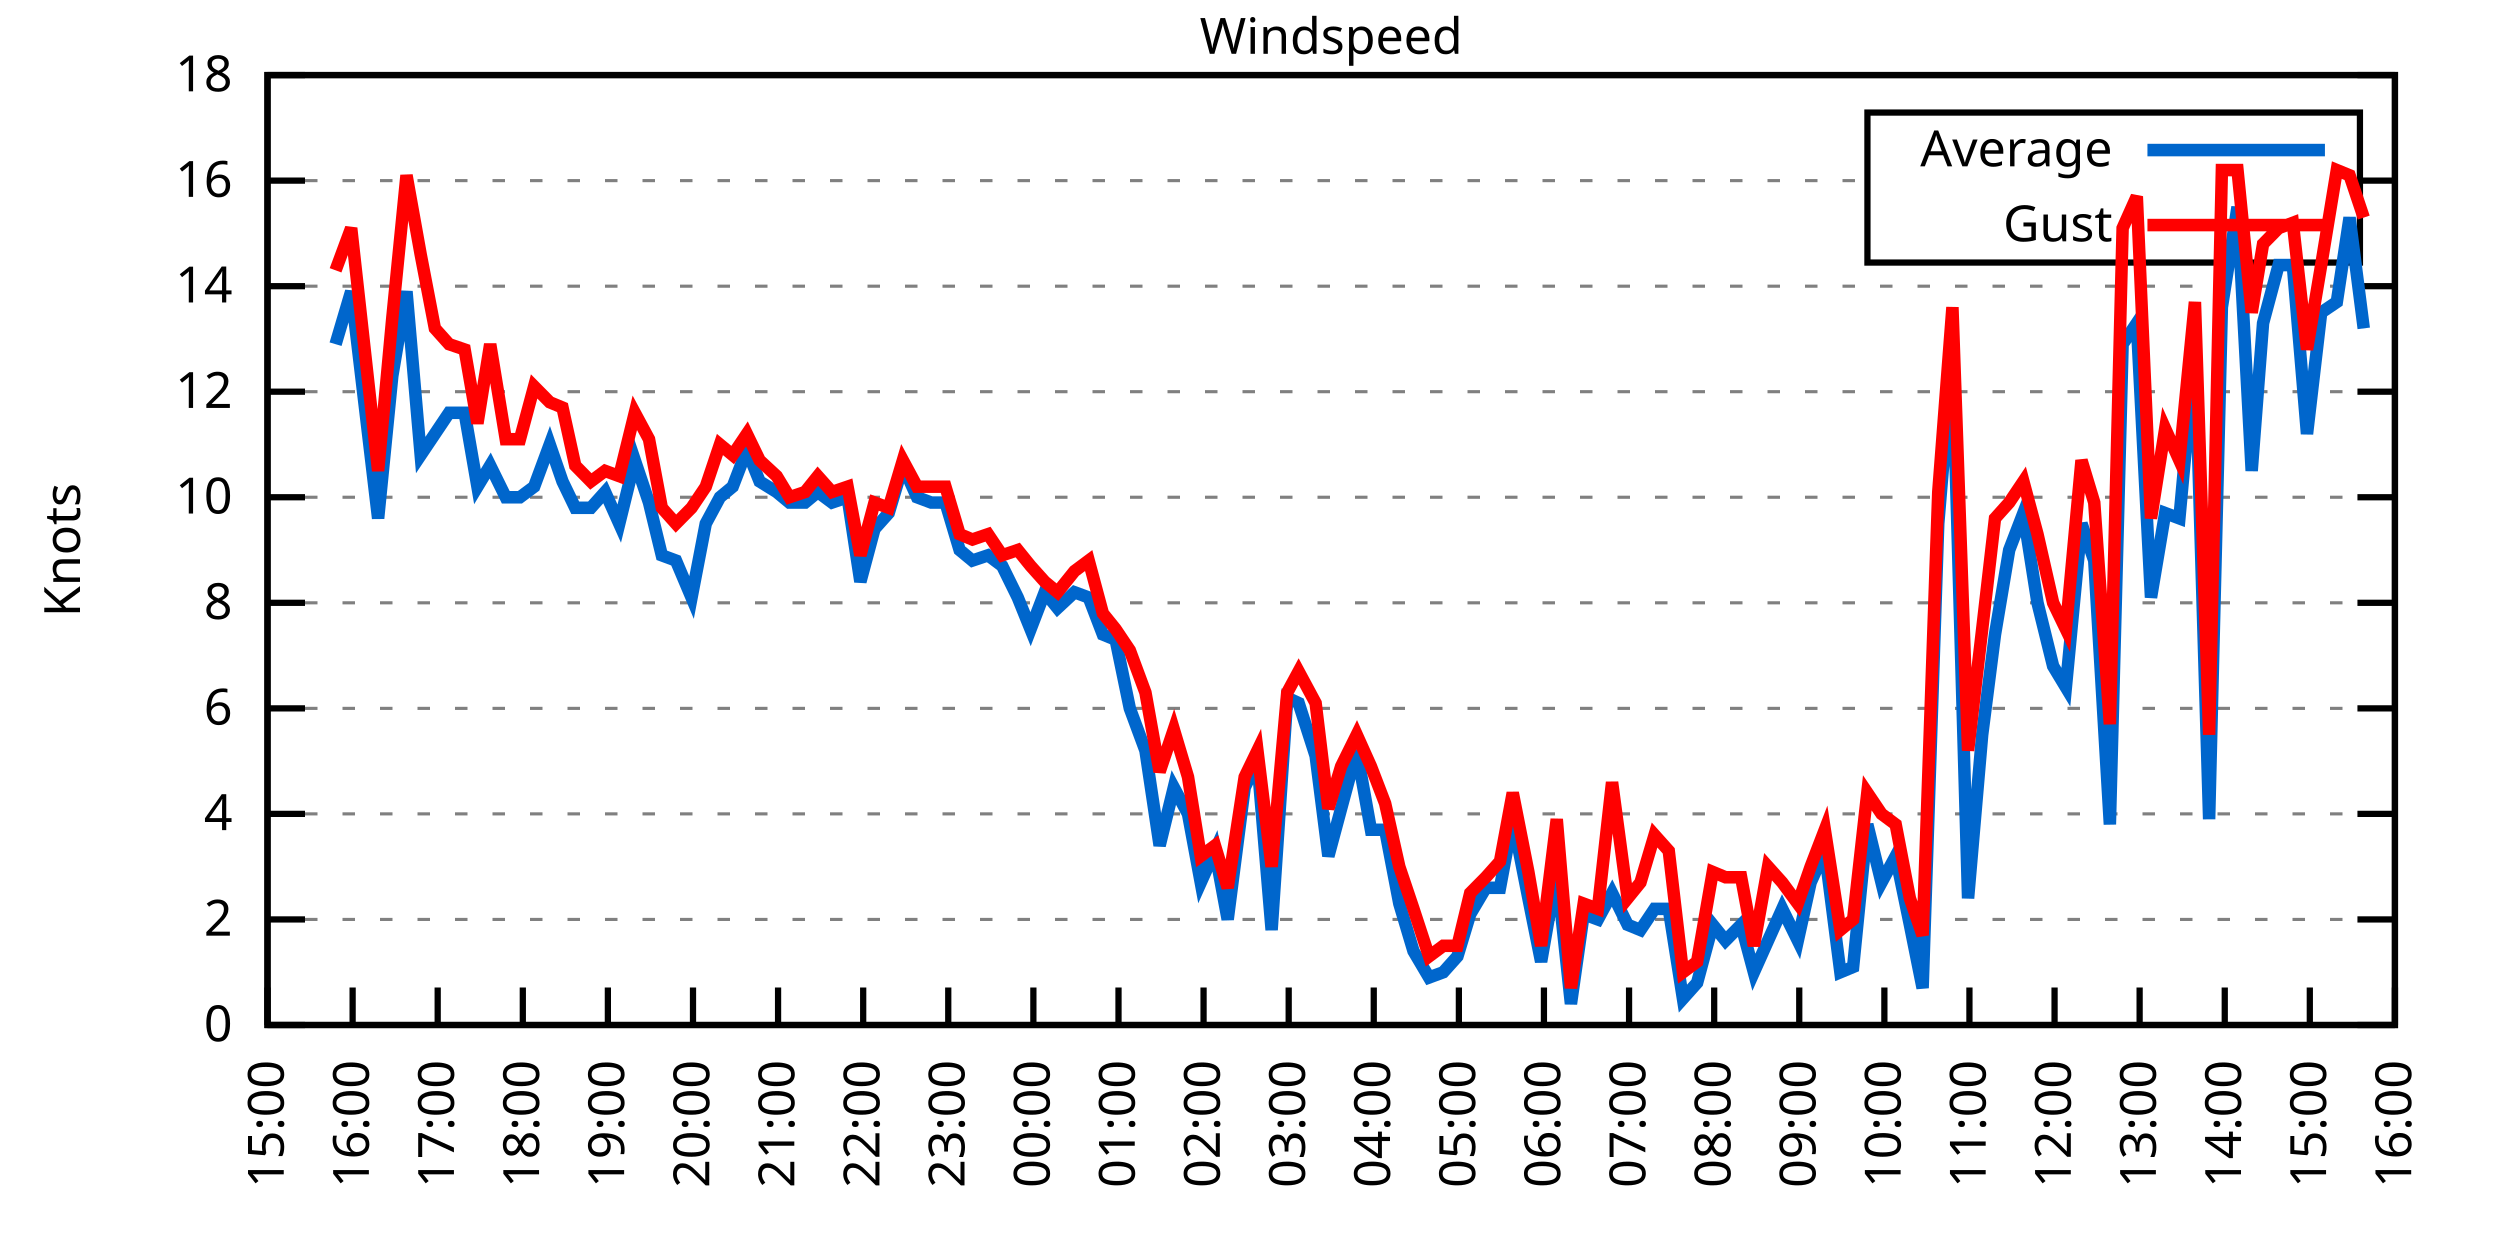
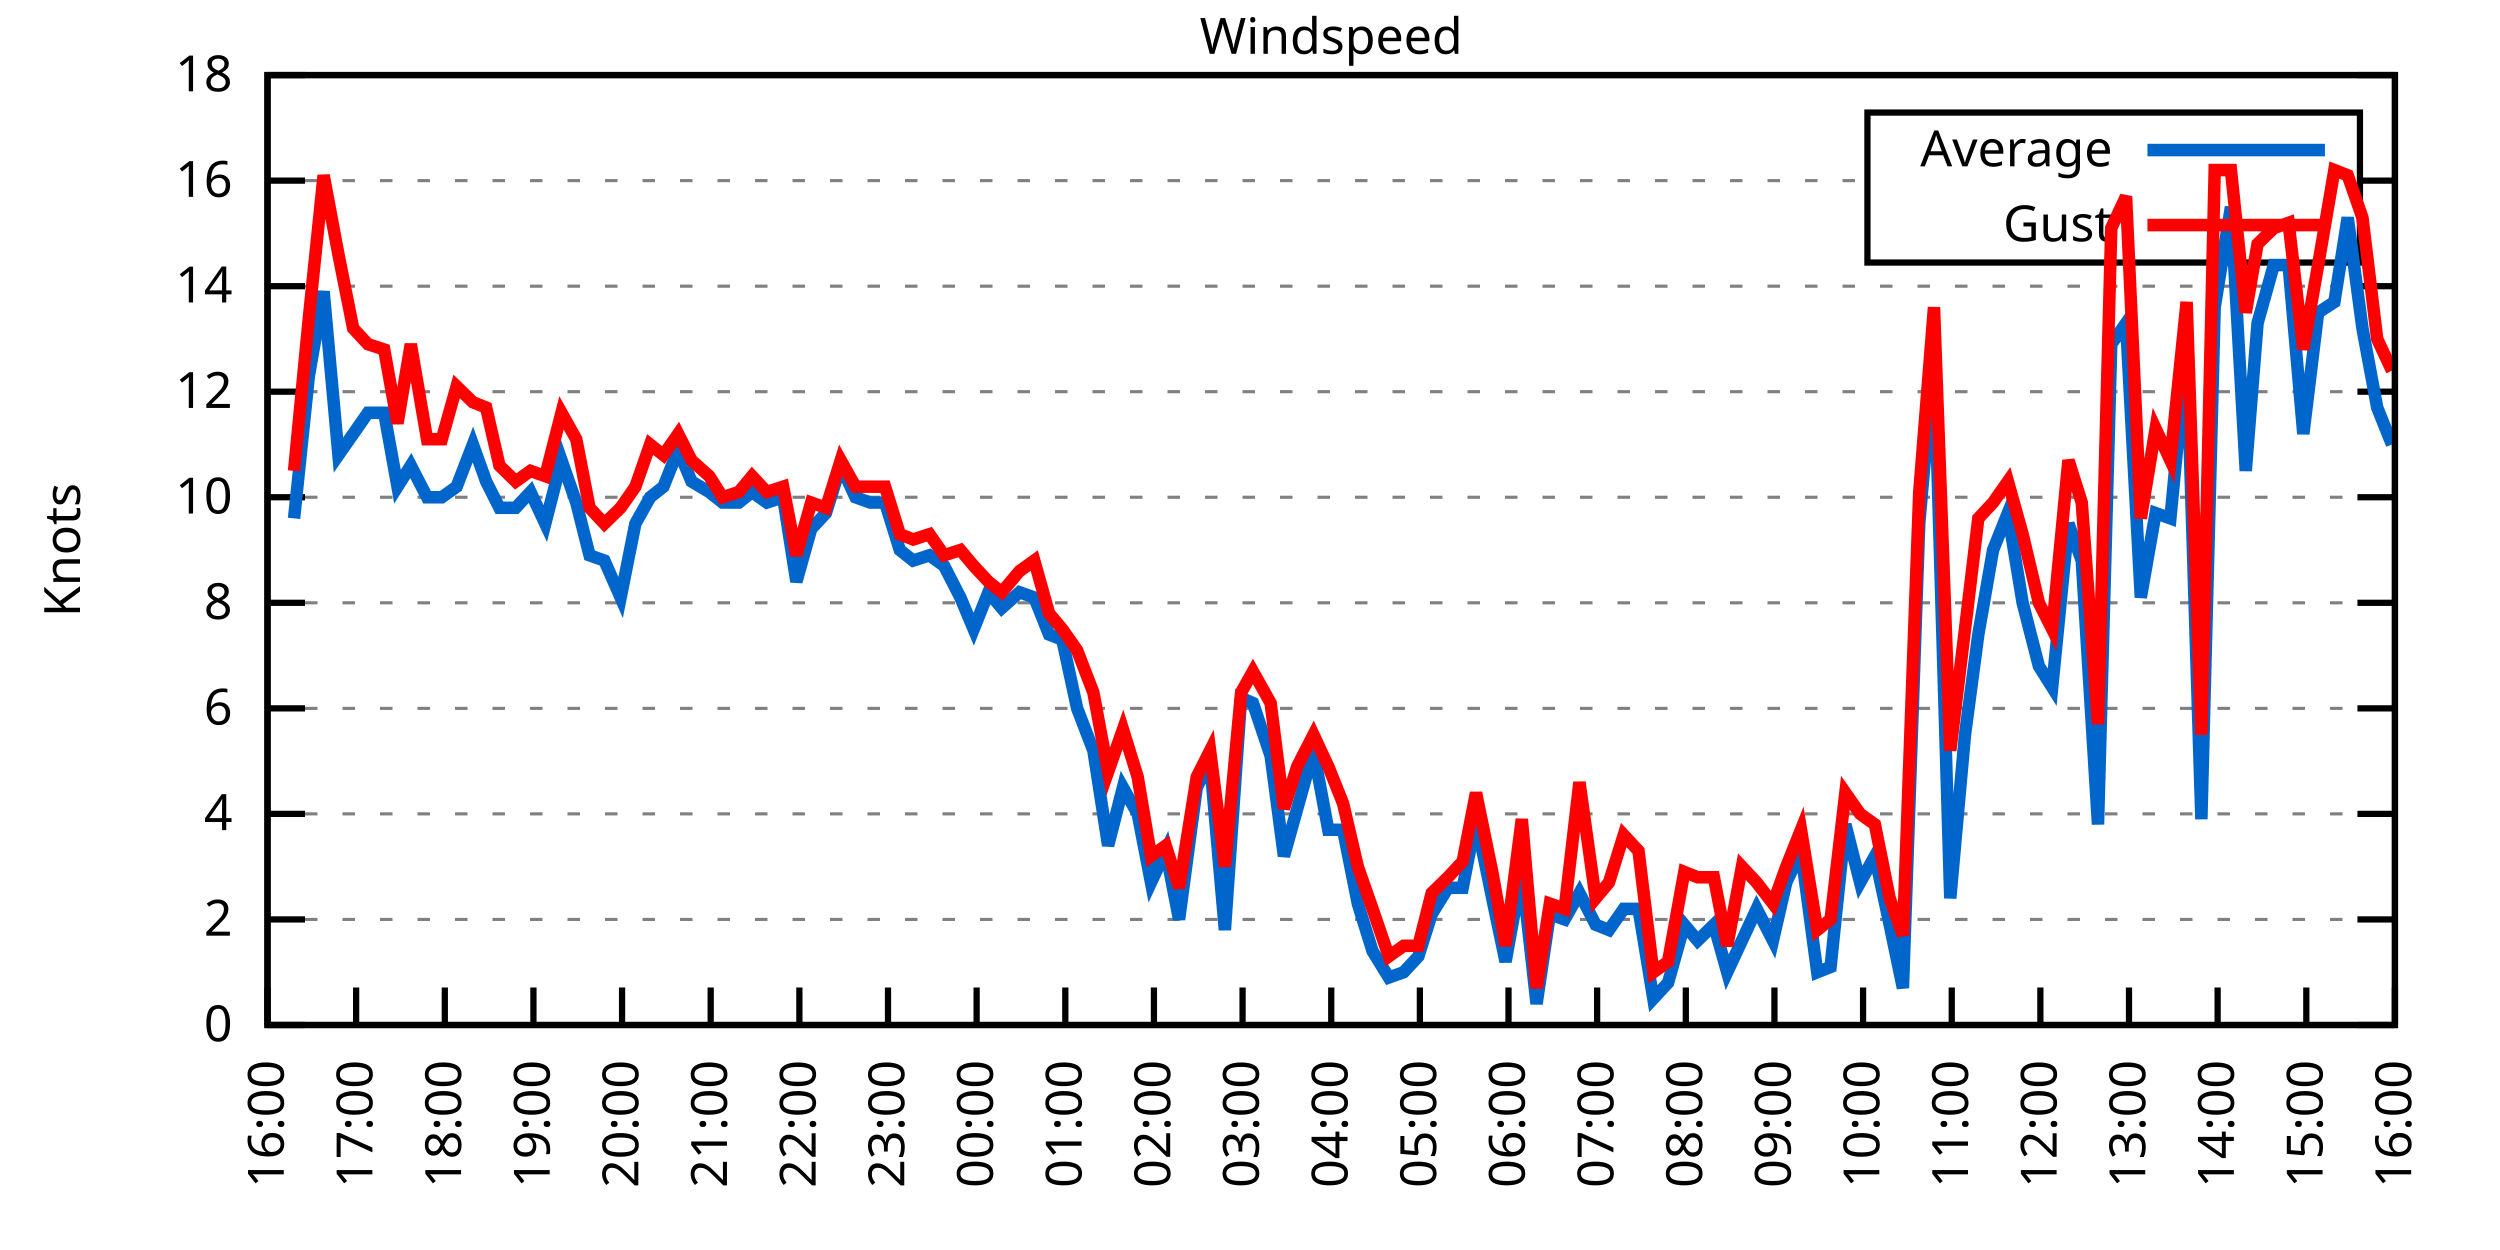
<svg xmlns="http://www.w3.org/2000/svg" xmlns:xlink="http://www.w3.org/1999/xlink" width="400" height="200" viewBox="0 0 400 200">
  <g id="gnuplot_canvas">
    <rect x="0" y="0" width="400" height="200" fill="none" />
    <defs>
      <circle id="gpDot" r="0.5" stroke-width="0.5" stroke="currentColor" />
      <path id="gpPt0" stroke-width="0.333" stroke="currentColor" d="M-1,0 h2 M0,-1 v2" />
      <path id="gpPt1" stroke-width="0.333" stroke="currentColor" d="M-1,-1 L1,1 M1,-1 L-1,1" />
      <path id="gpPt2" stroke-width="0.333" stroke="currentColor" d="M-1,0 L1,0 M0,-1 L0,1 M-1,-1 L1,1 M-1,1 L1,-1" />
      <rect id="gpPt3" stroke-width="0.333" stroke="currentColor" x="-1" y="-1" width="2" height="2" />
      <rect id="gpPt4" stroke-width="0.333" stroke="currentColor" fill="currentColor" x="-1" y="-1" width="2" height="2" />
      <circle id="gpPt5" stroke-width="0.333" stroke="currentColor" cx="0" cy="0" r="1" />
      <use xlink:href="#gpPt5" id="gpPt6" fill="currentColor" stroke="none" />
      <path id="gpPt7" stroke-width="0.333" stroke="currentColor" d="M0,-1.33 L-1.33,0.67 L1.33,0.67 z" />
      <use xlink:href="#gpPt7" id="gpPt8" fill="currentColor" stroke="none" />
      <use xlink:href="#gpPt7" id="gpPt9" stroke="currentColor" transform="rotate(180)" />
      <use xlink:href="#gpPt9" id="gpPt10" fill="currentColor" stroke="none" />
      <use xlink:href="#gpPt3" id="gpPt11" stroke="currentColor" transform="rotate(45)" />
      <use xlink:href="#gpPt11" id="gpPt12" fill="currentColor" stroke="none" />
      <path id="gpPt13" stroke-width="0.333" stroke="currentColor" d="M0,1.330 L1.265,0.411 L0.782,-1.067 L-0.782,-1.076 L-1.265,0.411 z" />
      <use xlink:href="#gpPt13" id="gpPt14" fill="currentColor" stroke="none" />
      <filter id="textbox" filterUnits="objectBoundingBox" x="0" y="0" height="1" width="1">
        <feFlood flood-color="white" flood-opacity="1" result="bgnd" />
        <feComposite in="SourceGraphic" in2="bgnd" operator="atop" />
      </filter>
      <filter id="greybox" filterUnits="objectBoundingBox" x="0" y="0" height="1" width="1">
        <feFlood flood-color="lightgrey" flood-opacity="1" result="grey" />
        <feComposite in="SourceGraphic" in2="grey" operator="atop" />
      </filter>
    </defs>
    <g fill="none" color="white" stroke="currentColor" stroke-width="1.00" stroke-linecap="butt" stroke-linejoin="miter">
</g>
    <g fill="none" color="black" stroke="currentColor" stroke-width="1.00" stroke-linecap="butt" stroke-linejoin="miter">
      <g stroke="none" shape-rendering="crispEdges">
        <polygon fill="rgb(255, 255, 255)" points="42.80,164.00 383.18,164.00 383.18,12.02 42.80,12.02 " />
      </g>
    </g>
    <g fill="none" color="black" stroke="currentColor" stroke-width="1.00" stroke-linecap="butt" stroke-linejoin="miter">
</g>
    <g fill="none" color="black" stroke="black" stroke-width="0.50" stroke-linecap="butt" stroke-linejoin="miter">
</g>
    <g fill="none" color="gray" stroke="currentColor" stroke-width="0.50" stroke-linecap="butt" stroke-linejoin="miter">
      <path stroke="gray" stroke-dasharray="2,4" class="gridline" d="M42.80,164.00 L383.19,164.00  " />
    </g>
    <g fill="none" color="gray" stroke="gray" stroke-width="1.00" stroke-linecap="butt" stroke-linejoin="miter">
</g>
    <g fill="none" color="black" stroke="currentColor" stroke-width="1.00" stroke-linecap="butt" stroke-linejoin="miter">
      <path stroke="black" d="M42.80,164.00 L48.80,164.00 M383.19,164.00 L377.19,164.00  " />
      <g transform="translate(37.20,166.60)" stroke="none" fill="black" font-family="Sans" font-size="8.00" text-anchor="end">
        <text>
          <tspan font-family="Sans"> 0</tspan>
        </text>
      </g>
    </g>
    <g fill="none" color="black" stroke="currentColor" stroke-width="1.00" stroke-linecap="butt" stroke-linejoin="miter">
</g>
    <g fill="none" color="black" stroke="black" stroke-width="0.50" stroke-linecap="butt" stroke-linejoin="miter">
</g>
    <g fill="none" color="gray" stroke="currentColor" stroke-width="0.50" stroke-linecap="butt" stroke-linejoin="miter">
      <path stroke="gray" stroke-dasharray="2,4" class="gridline" d="M42.80,147.11 L383.19,147.11  " />
    </g>
    <g fill="none" color="gray" stroke="gray" stroke-width="1.00" stroke-linecap="butt" stroke-linejoin="miter">
</g>
    <g fill="none" color="black" stroke="currentColor" stroke-width="1.00" stroke-linecap="butt" stroke-linejoin="miter">
      <path stroke="black" d="M42.80,147.11 L48.80,147.11 M383.19,147.11 L377.19,147.11  " />
      <g transform="translate(37.20,149.71)" stroke="none" fill="black" font-family="Sans" font-size="8.00" text-anchor="end">
        <text>
          <tspan font-family="Sans"> 2</tspan>
        </text>
      </g>
    </g>
    <g fill="none" color="black" stroke="currentColor" stroke-width="1.00" stroke-linecap="butt" stroke-linejoin="miter">
</g>
    <g fill="none" color="black" stroke="black" stroke-width="0.50" stroke-linecap="butt" stroke-linejoin="miter">
</g>
    <g fill="none" color="gray" stroke="currentColor" stroke-width="0.50" stroke-linecap="butt" stroke-linejoin="miter">
      <path stroke="gray" stroke-dasharray="2,4" class="gridline" d="M42.80,130.22 L383.19,130.22  " />
    </g>
    <g fill="none" color="gray" stroke="gray" stroke-width="1.00" stroke-linecap="butt" stroke-linejoin="miter">
</g>
    <g fill="none" color="black" stroke="currentColor" stroke-width="1.00" stroke-linecap="butt" stroke-linejoin="miter">
      <path stroke="black" d="M42.80,130.22 L48.80,130.22 M383.19,130.22 L377.19,130.22  " />
      <g transform="translate(37.20,132.82)" stroke="none" fill="black" font-family="Sans" font-size="8.00" text-anchor="end">
        <text>
          <tspan font-family="Sans"> 4</tspan>
        </text>
      </g>
    </g>
    <g fill="none" color="black" stroke="currentColor" stroke-width="1.00" stroke-linecap="butt" stroke-linejoin="miter">
</g>
    <g fill="none" color="black" stroke="black" stroke-width="0.50" stroke-linecap="butt" stroke-linejoin="miter">
</g>
    <g fill="none" color="gray" stroke="currentColor" stroke-width="0.50" stroke-linecap="butt" stroke-linejoin="miter">
      <path stroke="gray" stroke-dasharray="2,4" class="gridline" d="M42.80,113.34 L383.19,113.34  " />
    </g>
    <g fill="none" color="gray" stroke="gray" stroke-width="1.00" stroke-linecap="butt" stroke-linejoin="miter">
</g>
    <g fill="none" color="black" stroke="currentColor" stroke-width="1.00" stroke-linecap="butt" stroke-linejoin="miter">
      <path stroke="black" d="M42.80,113.34 L48.80,113.34 M383.19,113.34 L377.19,113.34  " />
      <g transform="translate(37.20,115.94)" stroke="none" fill="black" font-family="Sans" font-size="8.00" text-anchor="end">
        <text>
          <tspan font-family="Sans"> 6</tspan>
        </text>
      </g>
    </g>
    <g fill="none" color="black" stroke="currentColor" stroke-width="1.00" stroke-linecap="butt" stroke-linejoin="miter">
</g>
    <g fill="none" color="black" stroke="black" stroke-width="0.50" stroke-linecap="butt" stroke-linejoin="miter">
</g>
    <g fill="none" color="gray" stroke="currentColor" stroke-width="0.50" stroke-linecap="butt" stroke-linejoin="miter">
      <path stroke="gray" stroke-dasharray="2,4" class="gridline" d="M42.80,96.45 L383.19,96.45  " />
    </g>
    <g fill="none" color="gray" stroke="gray" stroke-width="1.00" stroke-linecap="butt" stroke-linejoin="miter">
</g>
    <g fill="none" color="black" stroke="currentColor" stroke-width="1.00" stroke-linecap="butt" stroke-linejoin="miter">
      <path stroke="black" d="M42.80,96.45 L48.80,96.45 M383.19,96.45 L377.19,96.45  " />
      <g transform="translate(37.20,99.05)" stroke="none" fill="black" font-family="Sans" font-size="8.00" text-anchor="end">
        <text>
          <tspan font-family="Sans"> 8</tspan>
        </text>
      </g>
    </g>
    <g fill="none" color="black" stroke="currentColor" stroke-width="1.00" stroke-linecap="butt" stroke-linejoin="miter">
</g>
    <g fill="none" color="black" stroke="black" stroke-width="0.50" stroke-linecap="butt" stroke-linejoin="miter">
</g>
    <g fill="none" color="gray" stroke="currentColor" stroke-width="0.50" stroke-linecap="butt" stroke-linejoin="miter">
      <path stroke="gray" stroke-dasharray="2,4" class="gridline" d="M42.80,79.56 L383.19,79.56  " />
    </g>
    <g fill="none" color="gray" stroke="gray" stroke-width="1.00" stroke-linecap="butt" stroke-linejoin="miter">
</g>
    <g fill="none" color="black" stroke="currentColor" stroke-width="1.00" stroke-linecap="butt" stroke-linejoin="miter">
      <path stroke="black" d="M42.80,79.56 L48.80,79.56 M383.19,79.56 L377.19,79.56  " />
      <g transform="translate(37.20,82.16)" stroke="none" fill="black" font-family="Sans" font-size="8.00" text-anchor="end">
        <text>
          <tspan font-family="Sans"> 10</tspan>
        </text>
      </g>
    </g>
    <g fill="none" color="black" stroke="currentColor" stroke-width="1.00" stroke-linecap="butt" stroke-linejoin="miter">
</g>
    <g fill="none" color="black" stroke="black" stroke-width="0.50" stroke-linecap="butt" stroke-linejoin="miter">
</g>
    <g fill="none" color="gray" stroke="currentColor" stroke-width="0.50" stroke-linecap="butt" stroke-linejoin="miter">
      <path stroke="gray" stroke-dasharray="2,4" class="gridline" d="M42.80,62.67 L383.19,62.67  " />
    </g>
    <g fill="none" color="gray" stroke="gray" stroke-width="1.00" stroke-linecap="butt" stroke-linejoin="miter">
</g>
    <g fill="none" color="black" stroke="currentColor" stroke-width="1.00" stroke-linecap="butt" stroke-linejoin="miter">
      <path stroke="black" d="M42.80,62.67 L48.80,62.67 M383.19,62.67 L377.19,62.67  " />
      <g transform="translate(37.20,65.27)" stroke="none" fill="black" font-family="Sans" font-size="8.00" text-anchor="end">
        <text>
          <tspan font-family="Sans"> 12</tspan>
        </text>
      </g>
    </g>
    <g fill="none" color="black" stroke="currentColor" stroke-width="1.00" stroke-linecap="butt" stroke-linejoin="miter">
</g>
    <g fill="none" color="black" stroke="black" stroke-width="0.50" stroke-linecap="butt" stroke-linejoin="miter">
</g>
    <g fill="none" color="gray" stroke="currentColor" stroke-width="0.50" stroke-linecap="butt" stroke-linejoin="miter">
      <path stroke="gray" stroke-dasharray="2,4" class="gridline" d="M42.80,45.79 L383.19,45.79  " />
    </g>
    <g fill="none" color="gray" stroke="gray" stroke-width="1.00" stroke-linecap="butt" stroke-linejoin="miter">
</g>
    <g fill="none" color="black" stroke="currentColor" stroke-width="1.00" stroke-linecap="butt" stroke-linejoin="miter">
      <path stroke="black" d="M42.80,45.79 L48.80,45.79 M383.19,45.79 L377.19,45.79  " />
      <g transform="translate(37.20,48.39)" stroke="none" fill="black" font-family="Sans" font-size="8.00" text-anchor="end">
        <text>
          <tspan font-family="Sans"> 14</tspan>
        </text>
      </g>
    </g>
    <g fill="none" color="black" stroke="currentColor" stroke-width="1.00" stroke-linecap="butt" stroke-linejoin="miter">
</g>
    <g fill="none" color="black" stroke="black" stroke-width="0.50" stroke-linecap="butt" stroke-linejoin="miter">
</g>
    <g fill="none" color="gray" stroke="currentColor" stroke-width="0.50" stroke-linecap="butt" stroke-linejoin="miter">
      <path stroke="gray" stroke-dasharray="2,4" class="gridline" d="M42.80,28.90 L298.79,28.90 M377.59,28.90 L383.19,28.90  " />
    </g>
    <g fill="none" color="gray" stroke="gray" stroke-width="1.00" stroke-linecap="butt" stroke-linejoin="miter">
</g>
    <g fill="none" color="black" stroke="currentColor" stroke-width="1.00" stroke-linecap="butt" stroke-linejoin="miter">
      <path stroke="black" d="M42.80,28.90 L48.80,28.90 M383.19,28.90 L377.19,28.90  " />
      <g transform="translate(37.20,31.50)" stroke="none" fill="black" font-family="Sans" font-size="8.00" text-anchor="end">
        <text>
          <tspan font-family="Sans"> 16</tspan>
        </text>
      </g>
    </g>
    <g fill="none" color="black" stroke="currentColor" stroke-width="1.00" stroke-linecap="butt" stroke-linejoin="miter">
</g>
    <g fill="none" color="black" stroke="black" stroke-width="0.50" stroke-linecap="butt" stroke-linejoin="miter">
</g>
    <g fill="none" color="gray" stroke="currentColor" stroke-width="0.50" stroke-linecap="butt" stroke-linejoin="miter">
      <path stroke="gray" stroke-dasharray="2,4" class="gridline" d="M42.80,12.01 L383.19,12.01  " />
    </g>
    <g fill="none" color="gray" stroke="gray" stroke-width="1.00" stroke-linecap="butt" stroke-linejoin="miter">
</g>
    <g fill="none" color="black" stroke="currentColor" stroke-width="1.00" stroke-linecap="butt" stroke-linejoin="miter">
      <path stroke="black" d="M42.80,12.01 L48.80,12.01 M383.19,12.01 L377.19,12.01  " />
      <g transform="translate(37.20,14.61)" stroke="none" fill="black" font-family="Sans" font-size="8.00" text-anchor="end">
        <text>
          <tspan font-family="Sans"> 18</tspan>
        </text>
      </g>
    </g>
    <g fill="none" color="black" stroke="currentColor" stroke-width="1.00" stroke-linecap="butt" stroke-linejoin="miter">
      <path stroke="black" d="M42.80,164.00 L42.80,158.00  " />
      <g transform="translate(45.40,169.60) rotate(270.00)" stroke="none" fill="black" font-family="Sans" font-size="8.00" text-anchor="end">
        <text>
-           <tspan font-family="Sans">15:00</tspan>
-         </text>
-       </g>
-     </g>
-     <g fill="none" color="black" stroke="currentColor" stroke-width="1.00" stroke-linecap="butt" stroke-linejoin="miter">
-       <path stroke="black" d="M56.42,164.00 L56.42,158.00  " />
-       <g transform="translate(59.02,169.60) rotate(270.00)" stroke="none" fill="black" font-family="Sans" font-size="8.00" text-anchor="end">
-         <text>
          <tspan font-family="Sans">16:00</tspan>
        </text>
      </g>
    </g>
    <g fill="none" color="black" stroke="currentColor" stroke-width="1.00" stroke-linecap="butt" stroke-linejoin="miter">
-       <path stroke="black" d="M70.03,164.00 L70.03,158.00  " />
-       <g transform="translate(72.63,169.60) rotate(270.00)" stroke="none" fill="black" font-family="Sans" font-size="8.00" text-anchor="end">
+       <path stroke="black" d="M56.98,164.00 L56.98,158.00  " />
+       <g transform="translate(59.58,169.60) rotate(270.00)" stroke="none" fill="black" font-family="Sans" font-size="8.00" text-anchor="end">
        <text>
          <tspan font-family="Sans">17:00</tspan>
        </text>
      </g>
    </g>
    <g fill="none" color="black" stroke="currentColor" stroke-width="1.00" stroke-linecap="butt" stroke-linejoin="miter">
-       <path stroke="black" d="M83.65,164.00 L83.65,158.00  " />
-       <g transform="translate(86.25,169.60) rotate(270.00)" stroke="none" fill="black" font-family="Sans" font-size="8.00" text-anchor="end">
+       <path stroke="black" d="M71.17,164.00 L71.17,158.00  " />
+       <g transform="translate(73.77,169.60) rotate(270.00)" stroke="none" fill="black" font-family="Sans" font-size="8.00" text-anchor="end">
        <text>
          <tspan font-family="Sans">18:00</tspan>
        </text>
      </g>
    </g>
    <g fill="none" color="black" stroke="currentColor" stroke-width="1.00" stroke-linecap="butt" stroke-linejoin="miter">
-       <path stroke="black" d="M97.26,164.00 L97.26,158.00  " />
-       <g transform="translate(99.86,169.60) rotate(270.00)" stroke="none" fill="black" font-family="Sans" font-size="8.00" text-anchor="end">
+       <path stroke="black" d="M85.35,164.00 L85.35,158.00  " />
+       <g transform="translate(87.95,169.60) rotate(270.00)" stroke="none" fill="black" font-family="Sans" font-size="8.00" text-anchor="end">
        <text>
          <tspan font-family="Sans">19:00</tspan>
        </text>
      </g>
    </g>
    <g fill="none" color="black" stroke="currentColor" stroke-width="1.00" stroke-linecap="butt" stroke-linejoin="miter">
-       <path stroke="black" d="M110.88,164.00 L110.88,158.00  " />
-       <g transform="translate(113.48,169.60) rotate(270.00)" stroke="none" fill="black" font-family="Sans" font-size="8.00" text-anchor="end">
+       <path stroke="black" d="M99.53,164.00 L99.53,158.00  " />
+       <g transform="translate(102.13,169.60) rotate(270.00)" stroke="none" fill="black" font-family="Sans" font-size="8.00" text-anchor="end">
        <text>
          <tspan font-family="Sans">20:00</tspan>
        </text>
      </g>
    </g>
    <g fill="none" color="black" stroke="currentColor" stroke-width="1.00" stroke-linecap="butt" stroke-linejoin="miter">
-       <path stroke="black" d="M124.49,164.00 L124.49,158.00  " />
-       <g transform="translate(127.09,169.60) rotate(270.00)" stroke="none" fill="black" font-family="Sans" font-size="8.00" text-anchor="end">
+       <path stroke="black" d="M113.71,164.00 L113.71,158.00  " />
+       <g transform="translate(116.31,169.60) rotate(270.00)" stroke="none" fill="black" font-family="Sans" font-size="8.00" text-anchor="end">
        <text>
          <tspan font-family="Sans">21:00</tspan>
        </text>
      </g>
    </g>
    <g fill="none" color="black" stroke="currentColor" stroke-width="1.00" stroke-linecap="butt" stroke-linejoin="miter">
-       <path stroke="black" d="M138.11,164.00 L138.11,158.00  " />
-       <g transform="translate(140.71,169.60) rotate(270.00)" stroke="none" fill="black" font-family="Sans" font-size="8.00" text-anchor="end">
+       <path stroke="black" d="M127.90,164.00 L127.90,158.00  " />
+       <g transform="translate(130.50,169.60) rotate(270.00)" stroke="none" fill="black" font-family="Sans" font-size="8.00" text-anchor="end">
        <text>
          <tspan font-family="Sans">22:00</tspan>
        </text>
      </g>
    </g>
    <g fill="none" color="black" stroke="currentColor" stroke-width="1.00" stroke-linecap="butt" stroke-linejoin="miter">
-       <path stroke="black" d="M151.72,164.00 L151.72,158.00  " />
-       <g transform="translate(154.32,169.60) rotate(270.00)" stroke="none" fill="black" font-family="Sans" font-size="8.00" text-anchor="end">
+       <path stroke="black" d="M142.08,164.00 L142.08,158.00  " />
+       <g transform="translate(144.68,169.60) rotate(270.00)" stroke="none" fill="black" font-family="Sans" font-size="8.00" text-anchor="end">
        <text>
          <tspan font-family="Sans">23:00</tspan>
        </text>
      </g>
    </g>
    <g fill="none" color="black" stroke="currentColor" stroke-width="1.00" stroke-linecap="butt" stroke-linejoin="miter">
-       <path stroke="black" d="M165.34,164.00 L165.34,158.00  " />
-       <g transform="translate(167.94,169.60) rotate(270.00)" stroke="none" fill="black" font-family="Sans" font-size="8.00" text-anchor="end">
+       <path stroke="black" d="M156.26,164.00 L156.26,158.00  " />
+       <g transform="translate(158.86,169.60) rotate(270.00)" stroke="none" fill="black" font-family="Sans" font-size="8.00" text-anchor="end">
        <text>
          <tspan font-family="Sans">00:00</tspan>
        </text>
      </g>
    </g>
    <g fill="none" color="black" stroke="currentColor" stroke-width="1.00" stroke-linecap="butt" stroke-linejoin="miter">
-       <path stroke="black" d="M178.96,164.00 L178.96,158.00  " />
-       <g transform="translate(181.56,169.60) rotate(270.00)" stroke="none" fill="black" font-family="Sans" font-size="8.00" text-anchor="end">
+       <path stroke="black" d="M170.45,164.00 L170.45,158.00  " />
+       <g transform="translate(173.05,169.60) rotate(270.00)" stroke="none" fill="black" font-family="Sans" font-size="8.00" text-anchor="end">
        <text>
          <tspan font-family="Sans">01:00</tspan>
        </text>
      </g>
    </g>
    <g fill="none" color="black" stroke="currentColor" stroke-width="1.00" stroke-linecap="butt" stroke-linejoin="miter">
-       <path stroke="black" d="M192.57,164.00 L192.57,158.00  " />
-       <g transform="translate(195.17,169.60) rotate(270.00)" stroke="none" fill="black" font-family="Sans" font-size="8.00" text-anchor="end">
+       <path stroke="black" d="M184.63,164.00 L184.63,158.00  " />
+       <g transform="translate(187.23,169.60) rotate(270.00)" stroke="none" fill="black" font-family="Sans" font-size="8.00" text-anchor="end">
        <text>
          <tspan font-family="Sans">02:00</tspan>
        </text>
      </g>
    </g>
    <g fill="none" color="black" stroke="currentColor" stroke-width="1.00" stroke-linecap="butt" stroke-linejoin="miter">
-       <path stroke="black" d="M206.19,164.00 L206.19,158.00  " />
-       <g transform="translate(208.79,169.60) rotate(270.00)" stroke="none" fill="black" font-family="Sans" font-size="8.00" text-anchor="end">
+       <path stroke="black" d="M198.81,164.00 L198.81,158.00  " />
+       <g transform="translate(201.41,169.60) rotate(270.00)" stroke="none" fill="black" font-family="Sans" font-size="8.00" text-anchor="end">
        <text>
          <tspan font-family="Sans">03:00</tspan>
        </text>
      </g>
    </g>
    <g fill="none" color="black" stroke="currentColor" stroke-width="1.00" stroke-linecap="butt" stroke-linejoin="miter">
-       <path stroke="black" d="M219.80,164.00 L219.80,158.00  " />
-       <g transform="translate(222.40,169.60) rotate(270.00)" stroke="none" fill="black" font-family="Sans" font-size="8.00" text-anchor="end">
+       <path stroke="black" d="M213.00,164.00 L213.00,158.00  " />
+       <g transform="translate(215.60,169.60) rotate(270.00)" stroke="none" fill="black" font-family="Sans" font-size="8.00" text-anchor="end">
        <text>
          <tspan font-family="Sans">04:00</tspan>
        </text>
      </g>
    </g>
    <g fill="none" color="black" stroke="currentColor" stroke-width="1.00" stroke-linecap="butt" stroke-linejoin="miter">
-       <path stroke="black" d="M233.42,164.00 L233.42,158.00  " />
-       <g transform="translate(236.02,169.60) rotate(270.00)" stroke="none" fill="black" font-family="Sans" font-size="8.00" text-anchor="end">
+       <path stroke="black" d="M227.18,164.00 L227.18,158.00  " />
+       <g transform="translate(229.78,169.60) rotate(270.00)" stroke="none" fill="black" font-family="Sans" font-size="8.00" text-anchor="end">
        <text>
          <tspan font-family="Sans">05:00</tspan>
        </text>
      </g>
    </g>
    <g fill="none" color="black" stroke="currentColor" stroke-width="1.00" stroke-linecap="butt" stroke-linejoin="miter">
-       <path stroke="black" d="M247.03,164.00 L247.03,158.00  " />
-       <g transform="translate(249.63,169.60) rotate(270.00)" stroke="none" fill="black" font-family="Sans" font-size="8.00" text-anchor="end">
+       <path stroke="black" d="M241.36,164.00 L241.36,158.00  " />
+       <g transform="translate(243.96,169.60) rotate(270.00)" stroke="none" fill="black" font-family="Sans" font-size="8.00" text-anchor="end">
        <text>
          <tspan font-family="Sans">06:00</tspan>
        </text>
      </g>
    </g>
    <g fill="none" color="black" stroke="currentColor" stroke-width="1.00" stroke-linecap="butt" stroke-linejoin="miter">
-       <path stroke="black" d="M260.65,164.00 L260.65,158.00  " />
-       <g transform="translate(263.25,169.60) rotate(270.00)" stroke="none" fill="black" font-family="Sans" font-size="8.00" text-anchor="end">
+       <path stroke="black" d="M255.54,164.00 L255.54,158.00  " />
+       <g transform="translate(258.14,169.60) rotate(270.00)" stroke="none" fill="black" font-family="Sans" font-size="8.00" text-anchor="end">
        <text>
          <tspan font-family="Sans">07:00</tspan>
        </text>
      </g>
    </g>
    <g fill="none" color="black" stroke="currentColor" stroke-width="1.00" stroke-linecap="butt" stroke-linejoin="miter">
-       <path stroke="black" d="M274.27,164.00 L274.27,158.00  " />
-       <g transform="translate(276.87,169.60) rotate(270.00)" stroke="none" fill="black" font-family="Sans" font-size="8.00" text-anchor="end">
+       <path stroke="black" d="M269.73,164.00 L269.73,158.00  " />
+       <g transform="translate(272.33,169.60) rotate(270.00)" stroke="none" fill="black" font-family="Sans" font-size="8.00" text-anchor="end">
        <text>
          <tspan font-family="Sans">08:00</tspan>
        </text>
      </g>
    </g>
    <g fill="none" color="black" stroke="currentColor" stroke-width="1.00" stroke-linecap="butt" stroke-linejoin="miter">
-       <path stroke="black" d="M287.88,164.00 L287.88,158.00  " />
-       <g transform="translate(290.48,169.60) rotate(270.00)" stroke="none" fill="black" font-family="Sans" font-size="8.00" text-anchor="end">
+       <path stroke="black" d="M283.91,164.00 L283.91,158.00  " />
+       <g transform="translate(286.51,169.60) rotate(270.00)" stroke="none" fill="black" font-family="Sans" font-size="8.00" text-anchor="end">
        <text>
          <tspan font-family="Sans">09:00</tspan>
        </text>
      </g>
    </g>
    <g fill="none" color="black" stroke="currentColor" stroke-width="1.00" stroke-linecap="butt" stroke-linejoin="miter">
-       <path stroke="black" d="M301.50,164.00 L301.50,158.00  " />
-       <g transform="translate(304.10,169.60) rotate(270.00)" stroke="none" fill="black" font-family="Sans" font-size="8.00" text-anchor="end">
+       <path stroke="black" d="M298.09,164.00 L298.09,158.00  " />
+       <g transform="translate(300.69,169.60) rotate(270.00)" stroke="none" fill="black" font-family="Sans" font-size="8.00" text-anchor="end">
        <text>
          <tspan font-family="Sans">10:00</tspan>
        </text>
      </g>
    </g>
    <g fill="none" color="black" stroke="currentColor" stroke-width="1.00" stroke-linecap="butt" stroke-linejoin="miter">
-       <path stroke="black" d="M315.11,164.00 L315.11,158.00  " />
-       <g transform="translate(317.71,169.60) rotate(270.00)" stroke="none" fill="black" font-family="Sans" font-size="8.00" text-anchor="end">
+       <path stroke="black" d="M312.28,164.00 L312.28,158.00  " />
+       <g transform="translate(314.88,169.60) rotate(270.00)" stroke="none" fill="black" font-family="Sans" font-size="8.00" text-anchor="end">
        <text>
          <tspan font-family="Sans">11:00</tspan>
        </text>
      </g>
    </g>
    <g fill="none" color="black" stroke="currentColor" stroke-width="1.00" stroke-linecap="butt" stroke-linejoin="miter">
-       <path stroke="black" d="M328.73,164.00 L328.73,158.00  " />
-       <g transform="translate(331.33,169.60) rotate(270.00)" stroke="none" fill="black" font-family="Sans" font-size="8.00" text-anchor="end">
+       <path stroke="black" d="M326.46,164.00 L326.46,158.00  " />
+       <g transform="translate(329.06,169.60) rotate(270.00)" stroke="none" fill="black" font-family="Sans" font-size="8.00" text-anchor="end">
        <text>
          <tspan font-family="Sans">12:00</tspan>
        </text>
      </g>
    </g>
    <g fill="none" color="black" stroke="currentColor" stroke-width="1.00" stroke-linecap="butt" stroke-linejoin="miter">
-       <path stroke="black" d="M342.34,164.00 L342.34,158.00  " />
-       <g transform="translate(344.94,169.60) rotate(270.00)" stroke="none" fill="black" font-family="Sans" font-size="8.00" text-anchor="end">
+       <path stroke="black" d="M340.64,164.00 L340.64,158.00  " />
+       <g transform="translate(343.24,169.60) rotate(270.00)" stroke="none" fill="black" font-family="Sans" font-size="8.00" text-anchor="end">
        <text>
          <tspan font-family="Sans">13:00</tspan>
        </text>
      </g>
    </g>
    <g fill="none" color="black" stroke="currentColor" stroke-width="1.00" stroke-linecap="butt" stroke-linejoin="miter">
-       <path stroke="black" d="M355.96,164.00 L355.96,158.00  " />
-       <g transform="translate(358.56,169.60) rotate(270.00)" stroke="none" fill="black" font-family="Sans" font-size="8.00" text-anchor="end">
+       <path stroke="black" d="M354.82,164.00 L354.82,158.00  " />
+       <g transform="translate(357.42,169.60) rotate(270.00)" stroke="none" fill="black" font-family="Sans" font-size="8.00" text-anchor="end">
        <text>
          <tspan font-family="Sans">14:00</tspan>
        </text>
      </g>
    </g>
    <g fill="none" color="black" stroke="currentColor" stroke-width="1.00" stroke-linecap="butt" stroke-linejoin="miter">
-       <path stroke="black" d="M369.57,164.00 L369.57,158.00  " />
-       <g transform="translate(372.17,169.60) rotate(270.00)" stroke="none" fill="black" font-family="Sans" font-size="8.00" text-anchor="end">
+       <path stroke="black" d="M369.01,164.00 L369.01,158.00  " />
+       <g transform="translate(371.61,169.60) rotate(270.00)" stroke="none" fill="black" font-family="Sans" font-size="8.00" text-anchor="end">
        <text>
          <tspan font-family="Sans">15:00</tspan>
        </text>
      </g>
    </g>
    <g fill="none" color="black" stroke="currentColor" stroke-width="1.00" stroke-linecap="butt" stroke-linejoin="miter">
      <path stroke="black" d="M383.19,164.00 L383.19,158.00  " />
      <g transform="translate(385.79,169.60) rotate(270.00)" stroke="none" fill="black" font-family="Sans" font-size="8.00" text-anchor="end">
        <text>
          <tspan font-family="Sans">16:00</tspan>
        </text>
      </g>
    </g>
    <g fill="none" color="black" stroke="currentColor" stroke-width="1.00" stroke-linecap="butt" stroke-linejoin="miter">
</g>
    <g fill="none" color="black" stroke="currentColor" stroke-width="1.00" stroke-linecap="butt" stroke-linejoin="miter">
      <path stroke="black" d="M42.80,12.01 L42.80,164.00 L383.19,164.00 L383.19,12.01 L42.80,12.01 Z  " />
    </g>
    <g fill="none" color="black" stroke="currentColor" stroke-width="1.00" stroke-linecap="butt" stroke-linejoin="miter">
</g>
    <g fill="none" color="black" stroke="currentColor" stroke-width="1.00" stroke-linecap="butt" stroke-linejoin="miter">
      <path stroke="black" d="M298.79,42.01 L298.79,18.01 L377.59,18.01 L377.59,42.01 L298.79,42.01 Z  " />
    </g>
    <g id="Windspeed_plot_1">
      <g fill="none" color="white" stroke="black" stroke-width="2.00" stroke-linecap="butt" stroke-linejoin="miter">
</g>
      <g fill="none" color="black" stroke="currentColor" stroke-width="2.00" stroke-linecap="butt" stroke-linejoin="miter">
        <g transform="translate(337.99,26.61)" stroke="none" fill="black" font-family="Sans" font-size="8.00" text-anchor="end">
          <text>
            <tspan font-family="Sans">Average</tspan>
          </text>
        </g>
      </g>
      <g fill="none" color="black" stroke="currentColor" stroke-width="2.00" stroke-linecap="butt" stroke-linejoin="miter">
-         <path stroke="rgb(  0, 102, 204)" d="M343.59,24.01 L371.99,24.01 M53.69,55.07 L56.19,46.63 L60.50,82.94 L62.77,60.14 L65.04,46.63 L67.31,72.81   L69.58,69.43 L71.85,66.05 L74.34,66.05 L76.39,77.87 L78.43,74.49 L80.92,79.56 L83.19,79.56 L85.46,77.87   L87.96,71.12 L90.00,77.03 L92.04,81.25 L94.54,81.25 L96.81,78.72 L99.08,83.78 L101.57,73.65 L103.84,80.41   L105.89,88.85 L108.15,89.69 L110.65,95.60 L112.92,83.78 L115.19,79.56 L117.23,77.87 L119.50,71.96 L121.54,77.03   L124.27,78.72 L126.31,80.41 L128.81,80.41 L130.85,78.72 L133.12,80.41 L135.61,79.56 L137.66,93.07 L139.92,84.63   L142.19,82.09 L144.46,74.49 L146.73,79.56 L149.00,80.41 L151.27,80.41 L153.54,88.00 L155.58,89.69 L158.08,88.85   L160.35,90.54 L162.84,95.60 L164.89,100.67 L167.16,94.76 L169.20,97.29 L171.92,94.76 L174.19,95.60 L176.46,101.52   L178.50,102.36 L180.77,113.34 L183.27,120.09 L185.54,135.29 L187.81,126.00 L190.08,130.22 L192.12,141.20 L194.39,136.14   L196.43,147.11 L199.15,126.00 L201.19,121.78 L203.46,148.80 L205.96,111.65 L207.78,112.49 L210.50,120.94 L212.54,136.98   L214.58,129.38 L217.08,120.09 L219.35,132.76 L221.62,132.76 L223.89,144.58 L226.16,152.18 L228.65,156.40 L230.92,155.56   L233.19,153.02 L235.23,146.27 L237.73,142.05 L240.00,142.05 L242.04,131.07 L244.54,143.73 L246.58,153.87 L249.08,139.51   L251.35,160.62 L253.39,146.27 L255.66,147.11 L257.93,142.89 L260.42,147.96 L262.47,148.80 L264.73,145.42 L267.00,145.42   L269.27,159.78 L271.54,157.24 L274.04,147.96 L276.08,150.49 L278.58,147.96 L280.62,155.56 L282.89,150.49 L285.16,145.42   L287.65,150.49 L289.70,141.20 L291.97,136.14 L294.46,155.56 L296.50,154.71 L298.77,131.91 L301.04,141.20 L303.31,136.98   L305.58,147.96 L307.62,158.09 L310.12,83.78 L312.39,56.76 L314.89,143.73 L317.15,117.56 L319.20,101.52 L321.47,88.00   L323.74,82.09 L326.00,96.45 L328.50,106.58 L330.54,109.96 L333.04,83.78 L335.08,89.69 L337.58,131.91 L339.62,55.07   L341.89,51.70 L344.16,95.60 L346.43,82.09 L348.70,82.94 L351.19,55.92 L353.46,131.07 L355.50,49.16 L358.00,33.12   L360.27,75.34 L362.09,51.70 L364.58,42.41 L366.85,42.41 L369.12,69.43 L371.39,50.01 L373.89,48.32 L375.93,34.81   L378.20,52.54  " />
+         <path stroke="rgb(  0, 102, 204)" d="M343.59,24.01 L371.99,24.01 M47.05,82.94 L49.42,60.14 L51.78,46.63 L54.15,72.81 L56.51,69.43 L58.87,66.05   L61.47,66.05 L63.60,77.87 L65.73,74.49 L68.33,79.56 L70.69,79.56 L73.06,77.87 L75.66,71.12 L77.78,77.03   L79.91,81.25 L82.51,81.25 L84.88,78.72 L87.24,83.78 L89.84,73.65 L92.20,80.41 L94.33,88.85 L96.70,89.69   L99.30,95.60 L101.66,83.78 L104.02,79.56 L106.15,77.87 L108.51,71.96 L110.64,77.03 L113.48,78.72 L115.61,80.41   L118.21,80.41 L120.33,78.72 L122.70,80.41 L125.30,79.56 L127.42,93.07 L129.79,84.63 L132.15,82.09 L134.52,74.49   L136.88,79.56 L139.24,80.41 L141.61,80.41 L143.97,88.00 L146.10,89.69 L148.70,88.85 L151.06,90.54 L153.66,95.60   L155.79,100.67 L158.15,94.76 L160.28,97.29 L163.12,94.76 L165.48,95.60 L167.85,101.52 L169.97,102.36 L172.34,113.34   L174.94,120.09 L177.30,135.29 L179.67,126.00 L182.03,130.22 L184.16,141.20 L186.52,136.14 L188.65,147.11 L191.48,126.00   L193.61,121.78 L195.98,148.80 L198.58,111.65 L200.47,112.49 L203.30,120.94 L205.43,136.98 L207.56,129.38 L210.16,120.09   L212.52,132.76 L214.89,132.76 L217.25,144.58 L219.61,152.18 L222.21,156.40 L224.58,155.56 L226.94,153.02 L229.07,146.27   L231.67,142.05 L234.03,142.05 L236.16,131.07 L238.76,143.73 L240.89,153.87 L243.49,139.51 L245.85,160.62 L247.98,146.27   L250.34,147.11 L252.71,142.89 L255.31,147.96 L257.43,148.80 L259.80,145.42 L262.16,145.42 L264.53,159.78 L266.89,157.24   L269.49,147.96 L271.62,150.49 L274.22,147.96 L276.35,155.56 L278.71,150.49 L281.07,145.42 L283.67,150.49 L285.80,141.20   L288.16,136.14 L290.76,155.56 L292.89,154.71 L295.26,131.91 L297.62,141.20 L299.98,136.98 L302.35,147.96 L304.47,158.09   L307.08,83.78 L309.44,56.76 L312.04,143.73 L314.40,117.56 L316.53,101.52 L318.89,88.00 L321.26,82.09 L323.62,96.45   L326.22,106.58 L328.35,109.96 L330.95,83.78 L333.08,89.69 L335.68,131.91 L337.80,55.07 L340.17,51.70 L342.53,95.60   L344.90,82.09 L347.26,82.94 L349.86,55.92 L352.22,131.07 L354.35,49.16 L356.95,33.12 L359.32,75.34 L361.21,51.70   L363.81,42.41 L366.17,42.41 L368.53,69.43 L370.90,50.01 L373.50,48.32 L375.63,34.81 L377.99,52.54 L380.35,65.21   L382.72,71.12  " />
      </g>
    </g>
    <g id="Windspeed_plot_2">
      <g fill="none" color="black" stroke="currentColor" stroke-width="2.00" stroke-linecap="butt" stroke-linejoin="miter">
        <g transform="translate(337.99,38.61)" stroke="none" fill="black" font-family="Sans" font-size="8.00" text-anchor="end">
          <text>
            <tspan font-family="Sans">Gust</tspan>
          </text>
        </g>
      </g>
      <g fill="none" color="black" stroke="currentColor" stroke-width="2.00" stroke-linecap="butt" stroke-linejoin="miter">
-         <path stroke="rgb(255,   0,   0)" d="M343.59,36.01 L371.99,36.01 M53.69,43.25 L56.19,36.50 L60.50,75.34 L62.77,50.85 L65.04,28.05 L67.31,40.72   L69.58,52.54 L71.85,55.07 L74.34,55.92 L76.39,67.74 L78.43,55.07 L80.92,70.27 L83.19,70.27 L85.46,61.83   L87.96,64.36 L90.00,65.21 L92.04,74.49 L94.54,77.03 L96.81,75.34 L99.08,76.18 L101.57,66.05 L103.84,70.27   L105.89,81.25 L108.15,83.78 L110.65,81.25 L112.92,77.87 L115.19,71.12 L117.23,72.81 L119.50,69.43 L121.54,73.65   L124.27,76.18 L126.31,79.56 L128.81,78.72 L130.85,76.18 L133.12,78.72 L135.61,77.87 L137.66,88.85 L139.92,80.41   L142.19,81.25 L144.46,73.65 L146.73,77.87 L149.00,77.87 L151.27,77.87 L153.54,85.47 L155.58,86.32 L158.08,85.47   L160.35,88.85 L162.84,88.00 L164.89,90.54 L167.16,93.07 L169.20,94.76 L171.92,91.38 L174.19,89.69 L176.46,98.14   L178.50,100.67 L180.77,104.05 L183.27,110.80 L185.54,123.47 L187.81,116.71 L190.08,124.31 L192.12,136.98 L194.39,135.29   L196.43,142.05 L199.15,124.31 L201.19,120.09 L203.46,138.67 L205.96,110.80 L207.78,107.43 L210.50,112.49 L212.54,129.38   L214.58,122.62 L217.08,117.56 L219.35,122.62 L221.62,128.54 L223.89,138.67 L226.16,145.42 L228.65,153.02 L230.92,151.33   L233.19,151.33 L235.23,142.89 L237.73,140.36 L240.00,137.82 L242.04,126.85 L244.54,139.51 L246.58,151.33 L249.08,131.07   L251.35,158.09 L253.39,144.58 L255.66,145.42 L257.93,125.16 L260.42,143.73 L262.47,141.20 L264.73,133.60 L267.00,136.14   L269.27,155.56 L271.54,153.87 L274.04,139.51 L276.08,140.36 L278.58,140.36 L280.62,151.33 L282.89,138.67 L285.16,141.20   L287.65,144.58 L289.70,138.67 L291.97,132.76 L294.46,148.80 L296.50,147.11 L298.77,126.85 L301.04,130.22 L303.31,131.91   L305.58,143.73 L307.62,149.65 L310.12,78.72 L312.39,49.16 L314.89,120.09 L317.15,100.67 L319.20,82.94 L321.47,80.41   L323.74,77.03 L326.00,85.47 L328.50,96.45 L330.54,100.67 L333.04,73.65 L335.08,80.41 L337.58,115.87 L339.62,36.50   L341.89,31.43 L344.16,82.94 L346.43,68.58 L348.70,73.65 L351.19,48.32 L353.46,117.56 L355.50,27.21 L358.00,27.21   L360.27,50.01 L362.09,39.03 L364.58,36.50 L366.85,35.65 L369.12,55.92 L371.39,42.41 L373.89,27.21 L375.93,28.05   L378.20,34.81  " />
+         <path stroke="rgb(255,   0,   0)" d="M343.59,36.01 L371.99,36.01 M47.05,75.34 L49.42,50.85 L51.78,28.05 L54.15,40.72 L56.51,52.54 L58.87,55.07   L61.47,55.92 L63.60,67.74 L65.73,55.07 L68.33,70.27 L70.69,70.27 L73.06,61.83 L75.66,64.36 L77.78,65.21   L79.91,74.49 L82.51,77.03 L84.88,75.34 L87.24,76.18 L89.84,66.05 L92.20,70.27 L94.33,81.25 L96.70,83.78   L99.30,81.25 L101.66,77.87 L104.02,71.12 L106.15,72.81 L108.51,69.43 L110.64,73.65 L113.48,76.18 L115.61,79.56   L118.21,78.72 L120.33,76.18 L122.70,78.72 L125.30,77.87 L127.42,88.85 L129.79,80.41 L132.15,81.25 L134.52,73.65   L136.88,77.87 L139.24,77.87 L141.61,77.87 L143.97,85.47 L146.10,86.32 L148.70,85.47 L151.06,88.85 L153.66,88.00   L155.79,90.54 L158.15,93.07 L160.28,94.76 L163.12,91.38 L165.48,89.69 L167.85,98.14 L169.97,100.67 L172.34,104.05   L174.94,110.80 L177.30,123.47 L179.67,116.71 L182.03,124.31 L184.16,136.98 L186.52,135.29 L188.65,142.05 L191.48,124.31   L193.61,120.09 L195.98,138.67 L198.58,110.80 L200.47,107.43 L203.30,112.49 L205.43,129.38 L207.56,122.62 L210.16,117.56   L212.52,122.62 L214.89,128.54 L217.25,138.67 L219.61,145.42 L222.21,153.02 L224.58,151.33 L226.94,151.33 L229.07,142.89   L231.67,140.36 L234.03,137.82 L236.16,126.85 L238.76,139.51 L240.89,151.33 L243.49,131.07 L245.85,158.09 L247.98,144.58   L250.34,145.42 L252.71,125.16 L255.31,143.73 L257.43,141.20 L259.80,133.60 L262.16,136.14 L264.53,155.56 L266.89,153.87   L269.49,139.51 L271.62,140.36 L274.22,140.36 L276.35,151.33 L278.71,138.67 L281.07,141.20 L283.67,144.58 L285.80,138.67   L288.16,132.76 L290.76,148.80 L292.89,147.11 L295.26,126.85 L297.62,130.22 L299.98,131.91 L302.35,143.73 L304.47,149.65   L307.08,78.72 L309.44,49.16 L312.04,120.09 L314.40,100.67 L316.53,82.94 L318.89,80.41 L321.26,77.03 L323.62,85.47   L326.22,96.45 L328.35,100.67 L330.95,73.65 L333.08,80.41 L335.68,115.87 L337.80,36.50 L340.17,31.43 L342.53,82.94   L344.90,68.58 L347.26,73.65 L349.86,48.32 L352.22,117.56 L354.35,27.21 L356.95,27.21 L359.32,50.01 L361.21,39.03   L363.81,36.50 L366.17,35.65 L368.53,55.92 L370.90,42.41 L373.50,27.21 L375.63,28.05 L377.99,34.81 L380.35,54.23   L382.72,59.30  " />
      </g>
    </g>
    <g fill="none" color="black" stroke="currentColor" stroke-width="2.00" stroke-linecap="butt" stroke-linejoin="miter">
</g>
    <g fill="none" color="black" stroke="black" stroke-width="1.00" stroke-linecap="butt" stroke-linejoin="miter">
</g>
    <g fill="none" color="black" stroke="currentColor" stroke-width="1.00" stroke-linecap="butt" stroke-linejoin="miter">
      <path stroke="black" d="M42.80,12.01 L42.80,164.00 L383.19,164.00 L383.19,12.01 L42.80,12.01 Z  " />
      <g transform="translate(12.80,88.01) rotate(270.00)" stroke="none" fill="black" font-family="Sans" font-size="8.00" text-anchor="middle">
        <text>
          <tspan font-family="Sans">Knots</tspan>
        </text>
      </g>
    </g>
    <g fill="none" color="black" stroke="currentColor" stroke-width="1.00" stroke-linecap="butt" stroke-linejoin="miter">
</g>
    <g fill="none" color="black" stroke="currentColor" stroke-width="1.00" stroke-linecap="butt" stroke-linejoin="miter">
      <g transform="translate(212.99,8.61)" stroke="none" fill="black" font-family="Sans" font-size="8.00" text-anchor="middle">
        <text>
          <tspan font-family="Sans">Windspeed</tspan>
        </text>
      </g>
    </g>
    <g fill="none" color="black" stroke="currentColor" stroke-width="1.00" stroke-linecap="butt" stroke-linejoin="miter">
</g>
  </g>
</svg>
